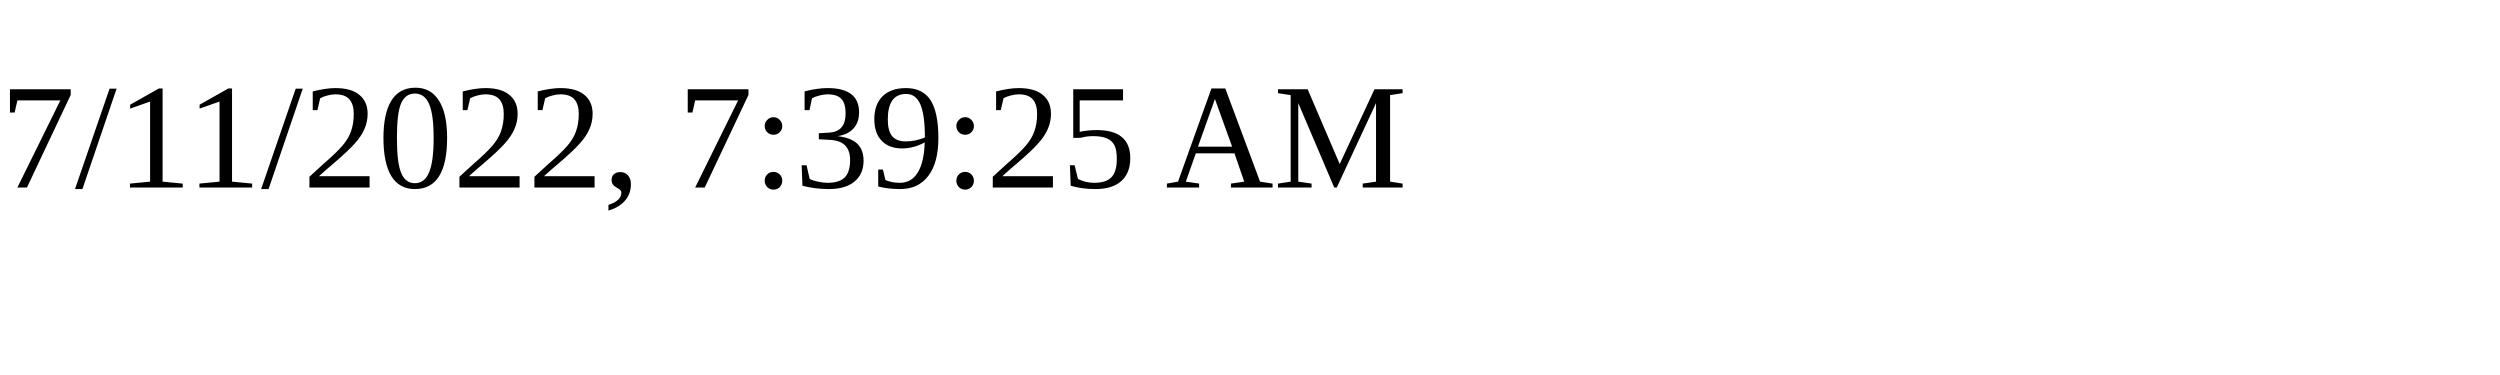
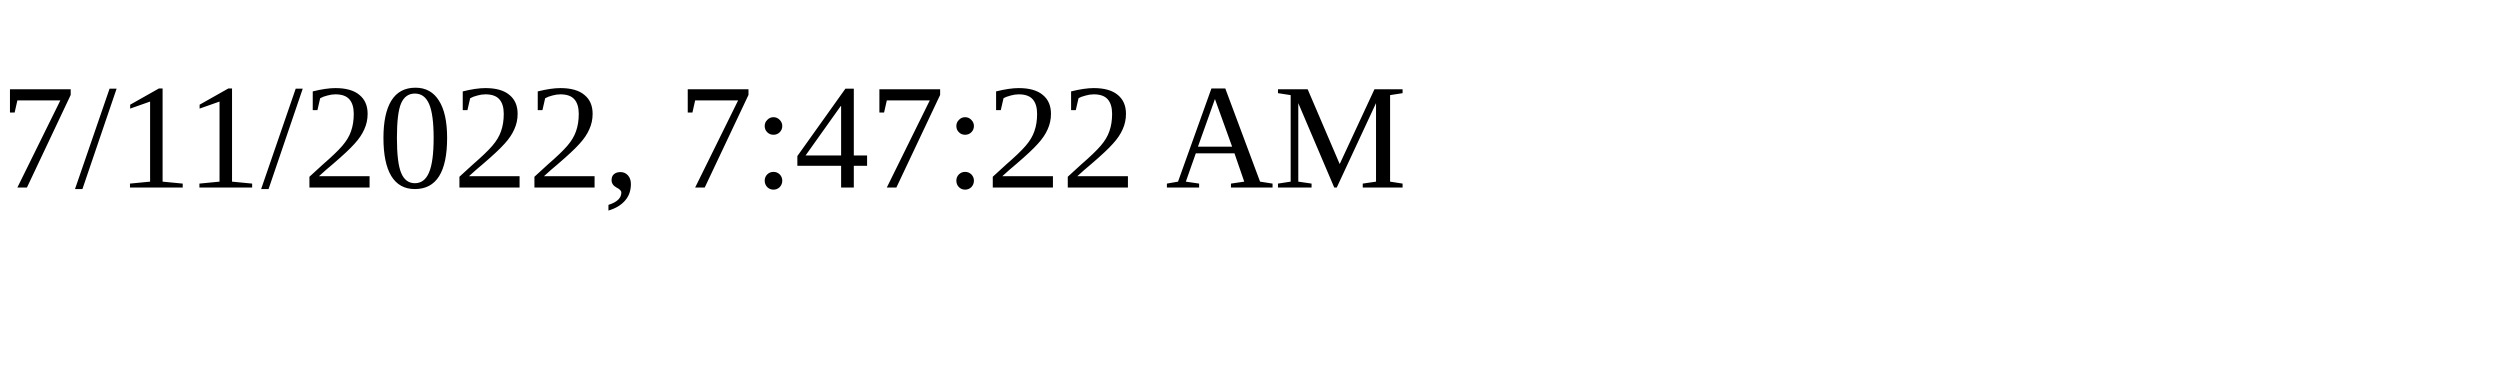
<svg xmlns="http://www.w3.org/2000/svg" height="30" width="200">
-   <text x="0" y="15">7/11/2022, 7:39:25 AM</text>
+   <text x="0" y="15">7/11/2022, 7:47:22 AM</text>
</svg>
